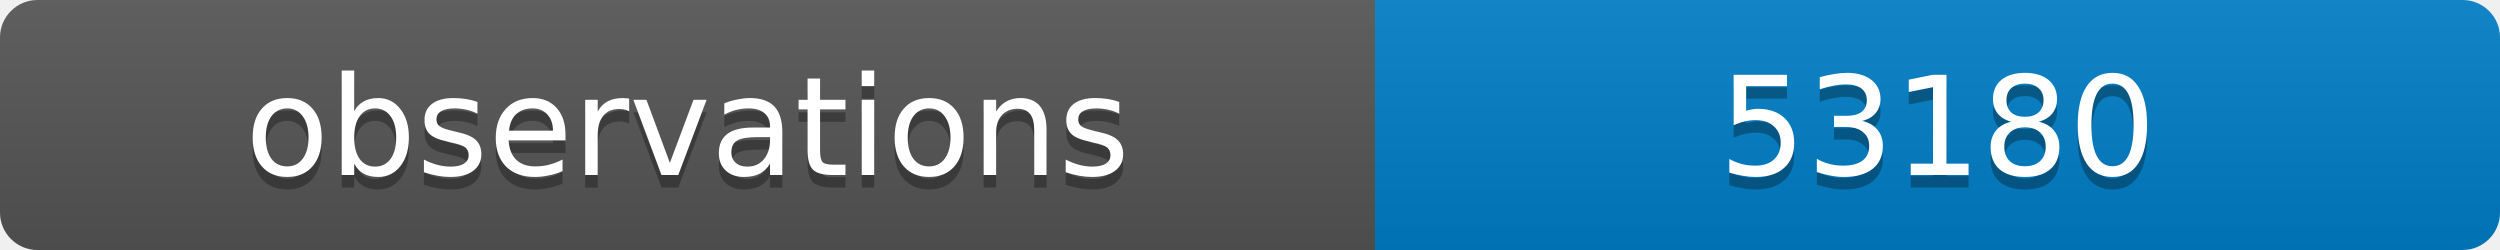
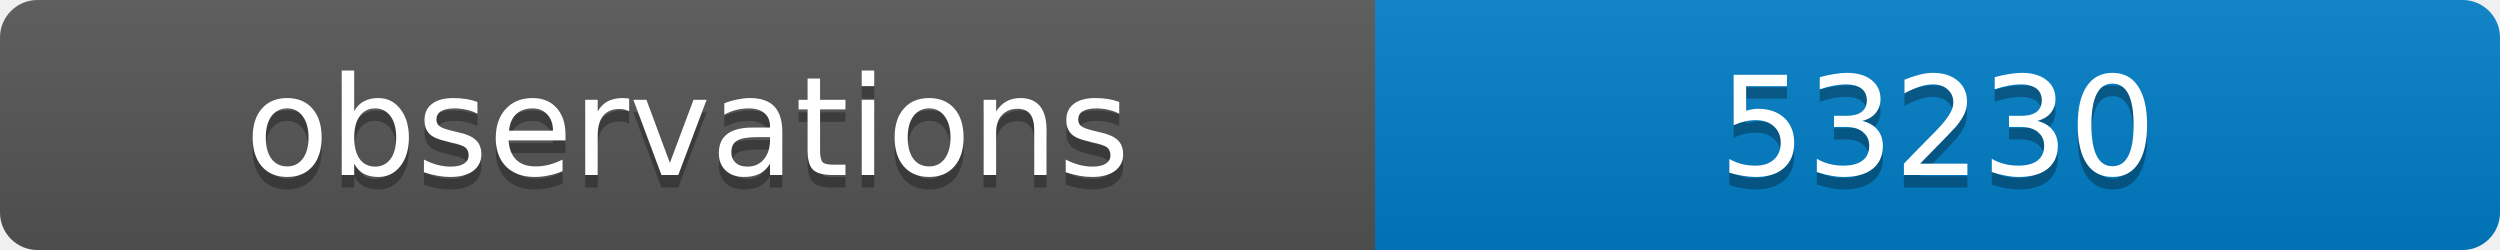
<svg xmlns="http://www.w3.org/2000/svg" width="200" height="20">
  <linearGradient id="b" x2="0" y2="100%">
    <stop offset="0" stop-color="#bbb" stop-opacity=".1" />
    <stop offset="1" stop-opacity=".1" />
  </linearGradient>
  <clipPath id="a">
    <rect width="200" height="20" rx="3" fill="#fff" />
  </clipPath>
  <g clip-path="url(#a)">
    <path fill="#555" d="M0 0h110v20H0z" />
    <path fill="#007ec6" d="M110 0h90v20H110z" />
    <path fill="url(#b)" d="M0 0h200v20H0z" />
  </g>
  <g fill="#fff" text-anchor="middle" font-family="DejaVu Sans,Verdana,Geneva,sans-serif" font-size="11">
    <text x="55" y="15" fill="#010101" fill-opacity=".3">observations</text>
    <text x="55" y="14">observations</text>
-     <text x="155" y="15" fill="#010101" fill-opacity=".3">53180</text>
-     <text x="155" y="14">53180</text>
+     <text x="155" y="15" fill="#010101" fill-opacity=".3">53230</text>
+     <text x="155" y="14">53230</text>
  </g>
</svg>
